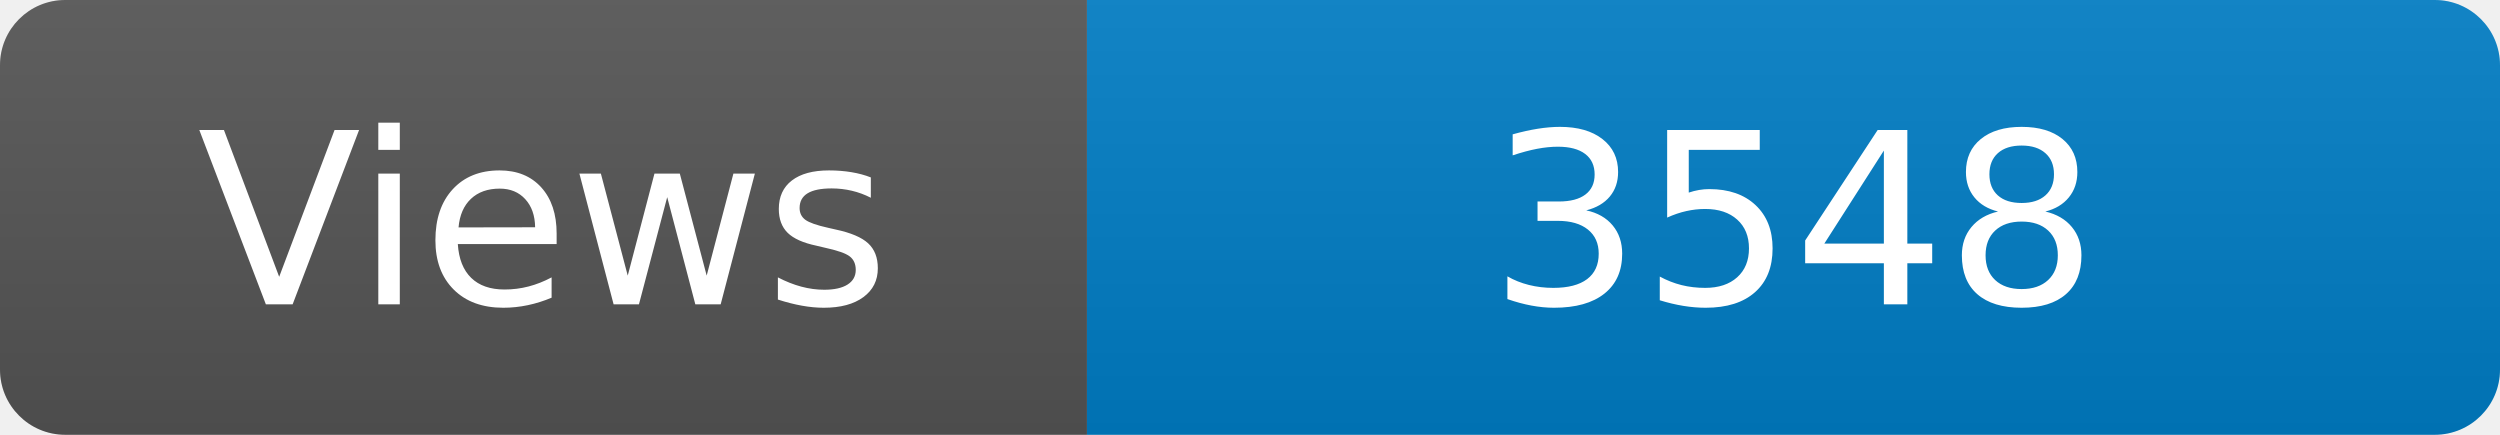
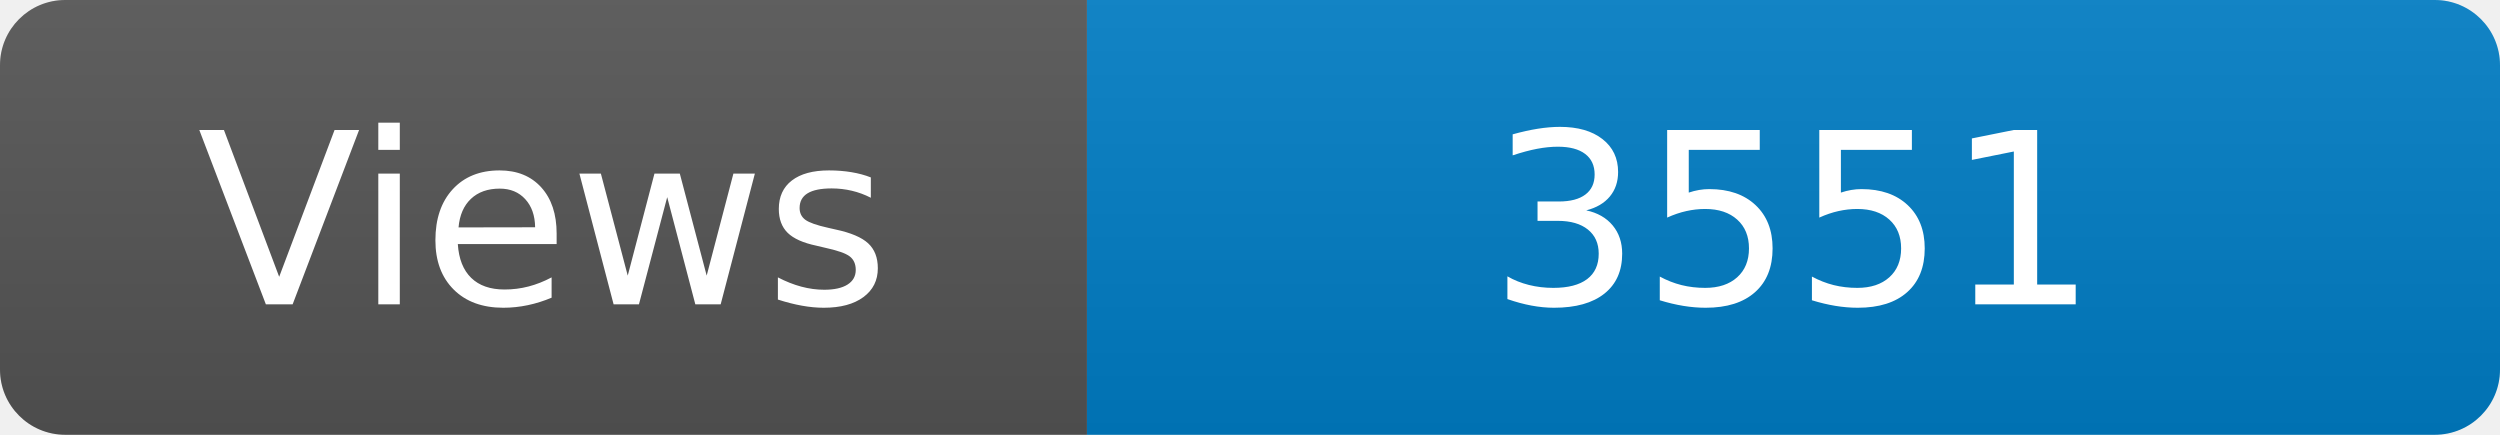
<svg xmlns="http://www.w3.org/2000/svg" width="115" height="20" role="img" aria-label="Maintained?: yes">
  <linearGradient id="s" x2="0" y2="100%">
    <stop offset="0" stop-color="#bbb" stop-opacity=".1" />
    <stop offset="1" stop-opacity=".1" />
  </linearGradient>
  <clipPath id="r">
    <rect width="115" height="20" rx="3" fill="#fff" />
  </clipPath>
  <g clip-path="url(#r)">
    <rect width="50" height="20" fill="#555" />
    <rect x="50" width="160" height="20" fill="#007ec6" />
    <rect width="115" height="20" fill="url(#s)" />
  </g>
  <g fill="#fff" text-anchor="middle" font-family="Verdana,Geneva,DejaVu Sans,sans-serif" font-size="110">
    <text x="250" y="140" transform="scale(.1)" fill="#fff">Views</text>
-     <text x="825" y="140" transform="scale(.1)" fill="#fff">3548</text>
+     <text x="825" y="140" transform="scale(.1)" fill="#fff">3551</text>
  </g>
</svg>
